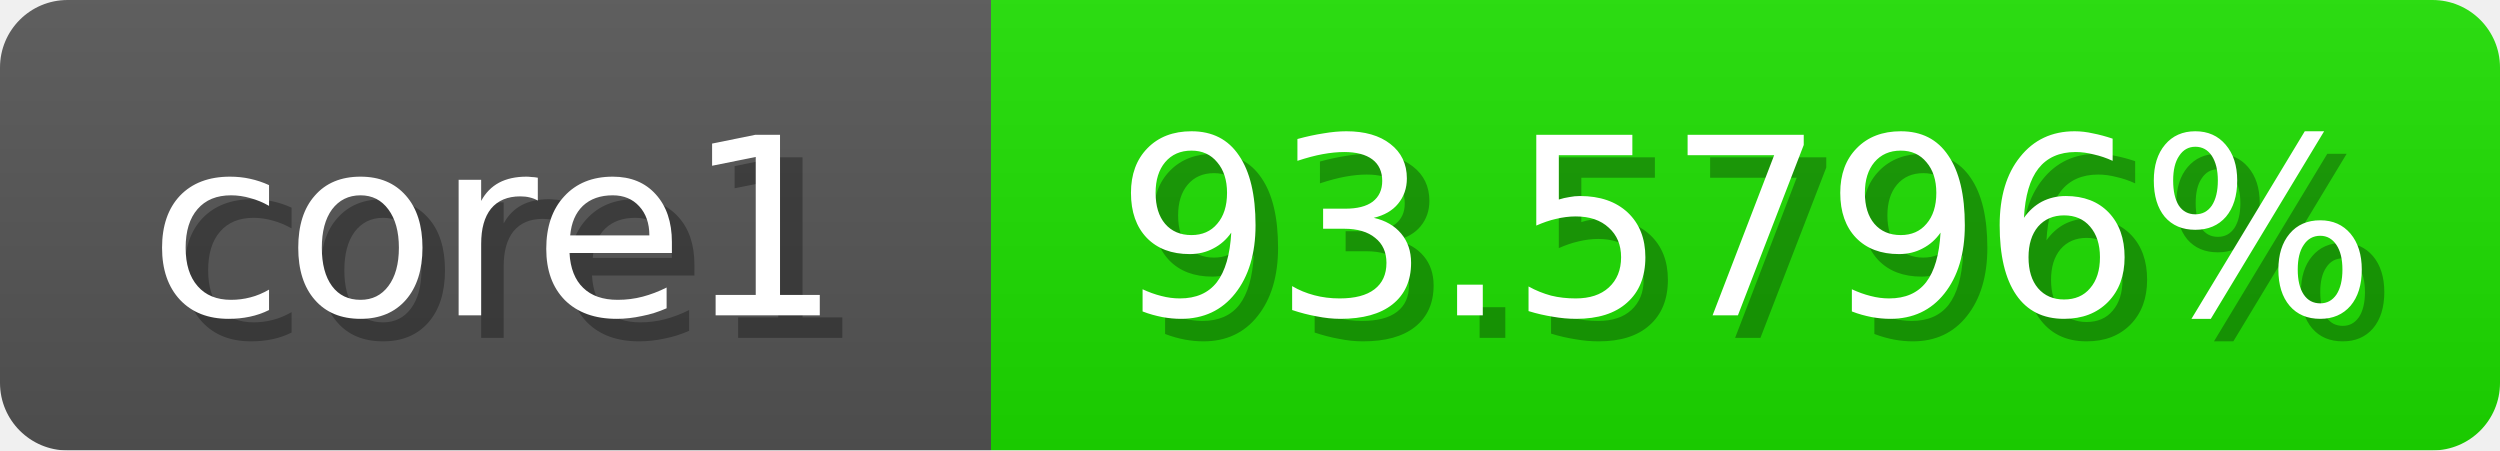
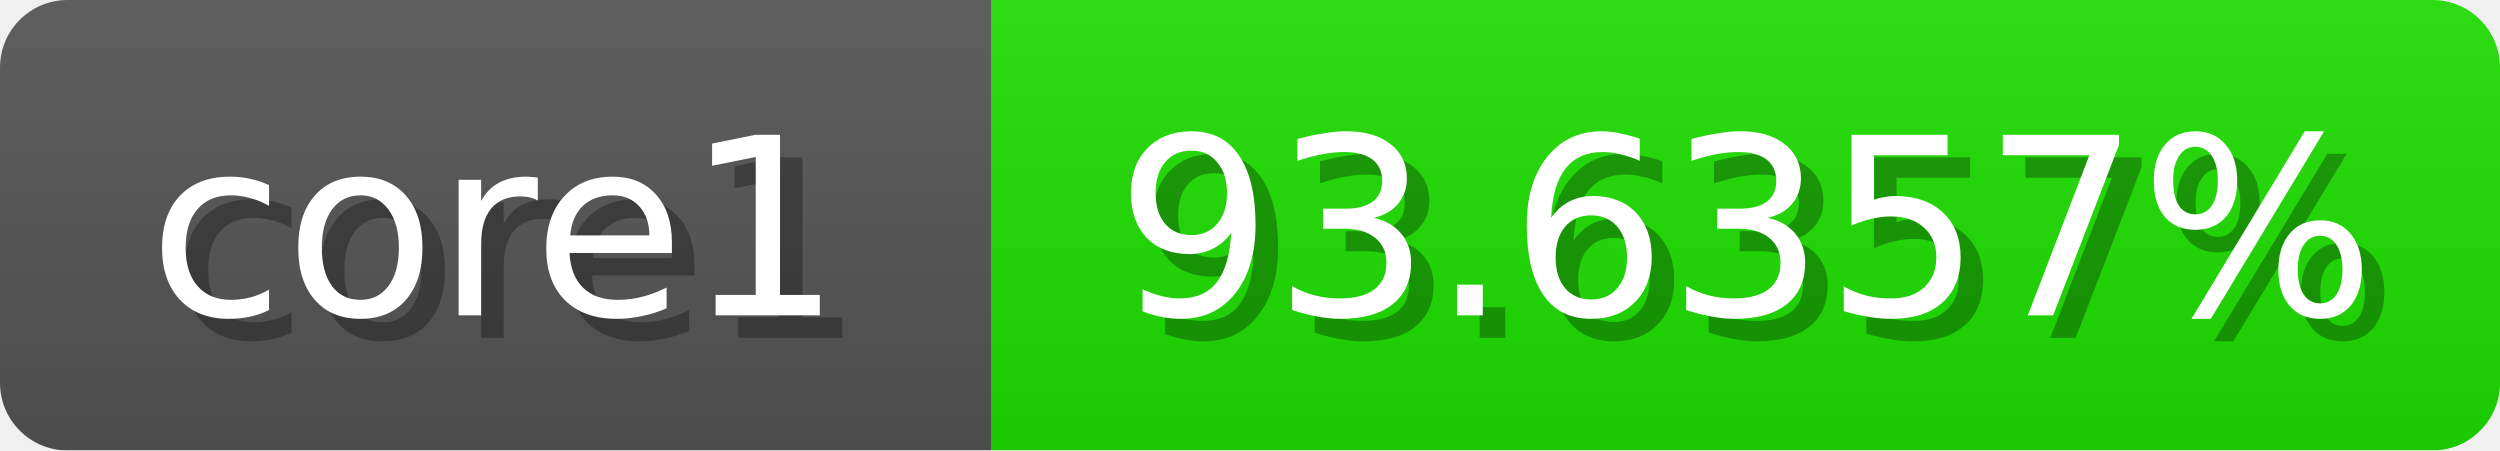
<svg xmlns="http://www.w3.org/2000/svg" width="111" height="20">
  <linearGradient id="b" x2="0" y2="100%">
    <stop offset="0" stop-color="#bbb" stop-opacity=".1" />
    <stop offset="1" stop-opacity=".1" />
  </linearGradient>
  <mask id="anybadge_1">
    <rect width="111" height="20" rx="3" fill="#fff" />
  </mask>
  <g mask="url(#anybadge_1)">
    <path fill="#555" d="M0 0h44v20H0z" />
    <path fill="#1de000" d="M44 0h67v20H44z" />
    <path fill="url(#b)" d="M0 0h111v20H0z" />
  </g>
  <g fill="#fff" text-anchor="middle" font-family="DejaVu Sans,Verdana,Geneva,sans-serif" font-size="11">
    <text x="23.0" y="15" fill="#010101" fill-opacity=".3">core1</text>
    <text x="22.0" y="14">core1</text>
  </g>
  <g fill="#fff" text-anchor="middle" font-family="DejaVu Sans,Verdana,Geneva,sans-serif" font-size="11">
-     <text x="78.5" y="15" fill="#010101" fill-opacity=".3">93.5796%</text>
-     <text x="77.5" y="14">93.5796%</text>
+     <text x="78.5" y="15" fill="#010101" fill-opacity=".3">93.6357%</text>
+     <text x="77.5" y="14">93.6357%</text>
  </g>
</svg>
